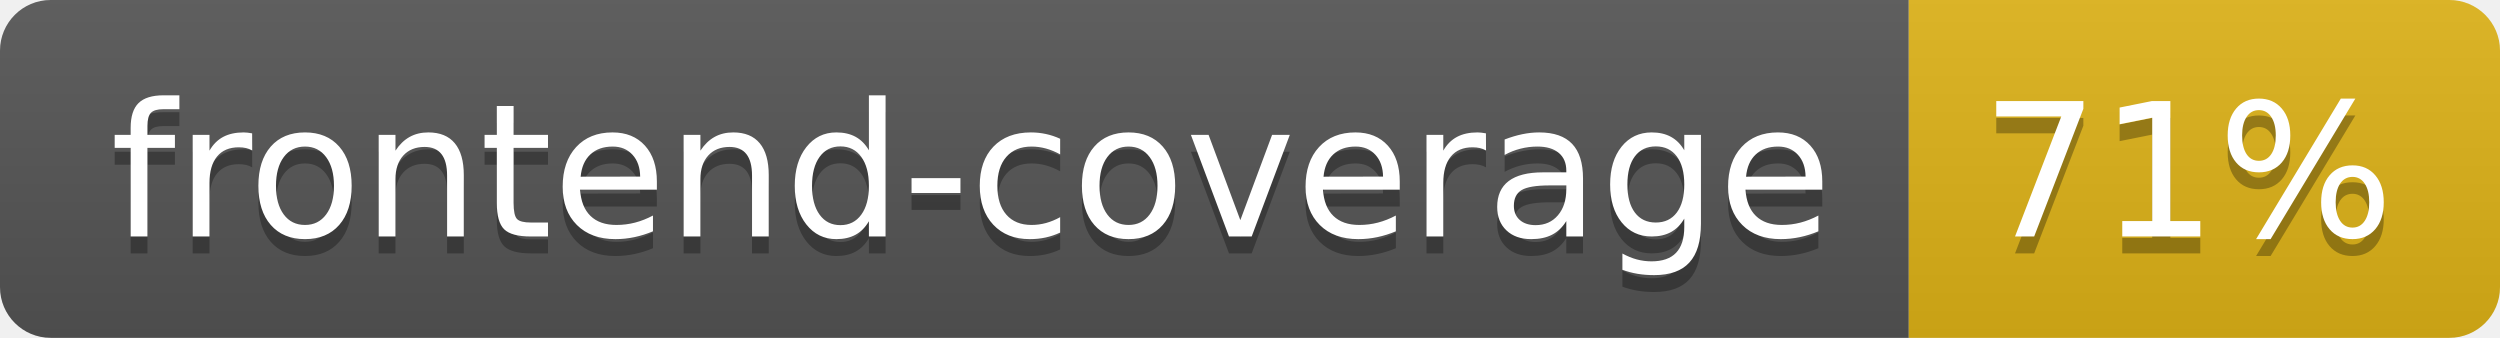
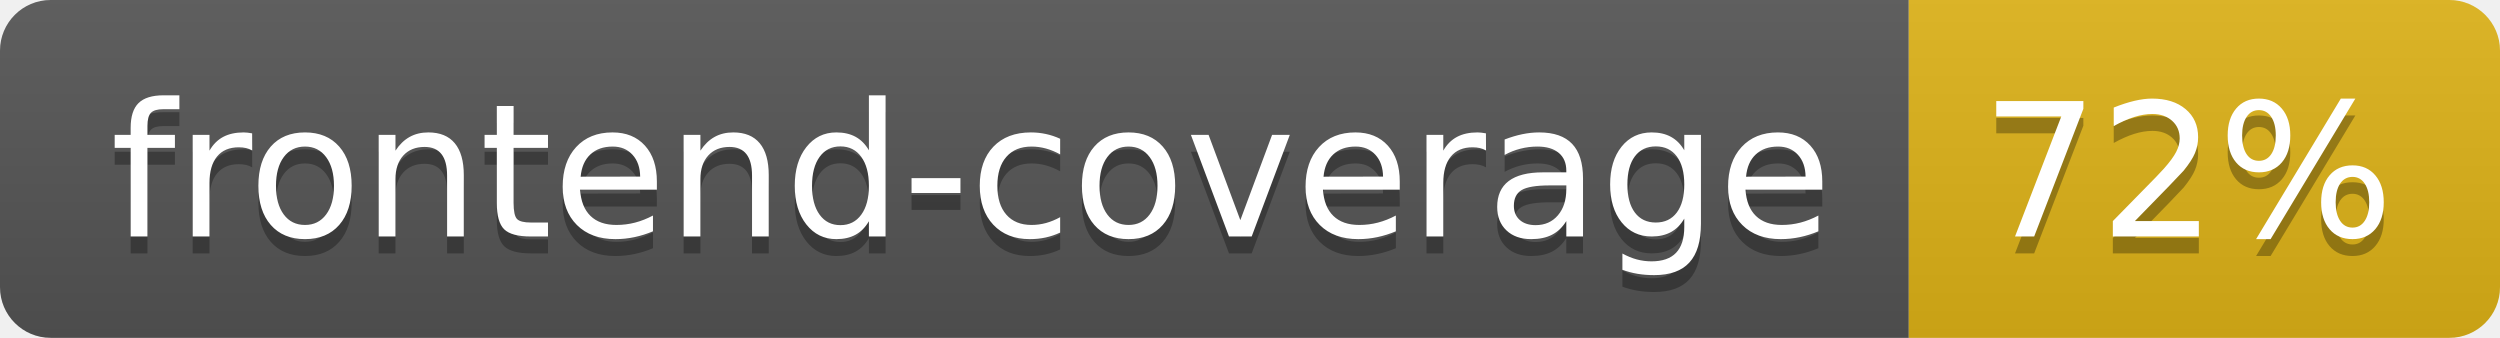
- <svg xmlns="http://www.w3.org/2000/svg" width="148" height="20" role="img" aria-label="frontend-coverage: 71%">
+ <svg xmlns="http://www.w3.org/2000/svg" width="148" height="20" role="img" aria-label="frontend-coverage: 72%">
  <linearGradient id="s" x2="0" y2="100%">
    <stop offset="0" stop-color="#bbb" stop-opacity=".1" />
    <stop offset="1" stop-opacity=".1" />
  </linearGradient>
  <clipPath id="r">
    <rect width="148" height="20" rx="3" fill="#fff" />
  </clipPath>
  <g clip-path="url(#r)">
    <rect width="113" height="20" fill="#555" />
    <rect x="113" width="35" height="20" fill="#dfb317" />
    <rect width="148" height="20" fill="url(#s)" />
  </g>
  <g fill="#fff" text-anchor="middle" font-family="Verdana,Geneva,DejaVu Sans,sans-serif" text-rendering="geometricPrecision" font-size="110">
    <text aria-hidden="true" x="575" y="150" fill="#010101" fill-opacity=".3" transform="scale(.1)" textLength="1030">frontend-coverage</text>
    <text x="575" y="140" transform="scale(.1)" fill="#fff" textLength="1030">frontend-coverage</text>
-     <text aria-hidden="true" x="1295" y="150" fill="#010101" fill-opacity=".3" transform="scale(.1)" textLength="250">71%</text>
-     <text x="1295" y="140" transform="scale(.1)" fill="#fff" textLength="250">71%</text>
+     <text aria-hidden="true" x="1295" y="150" fill="#010101" fill-opacity=".3" transform="scale(.1)" textLength="250">72%</text>
+     <text x="1295" y="140" transform="scale(.1)" fill="#fff" textLength="250">72%</text>
  </g>
</svg>
